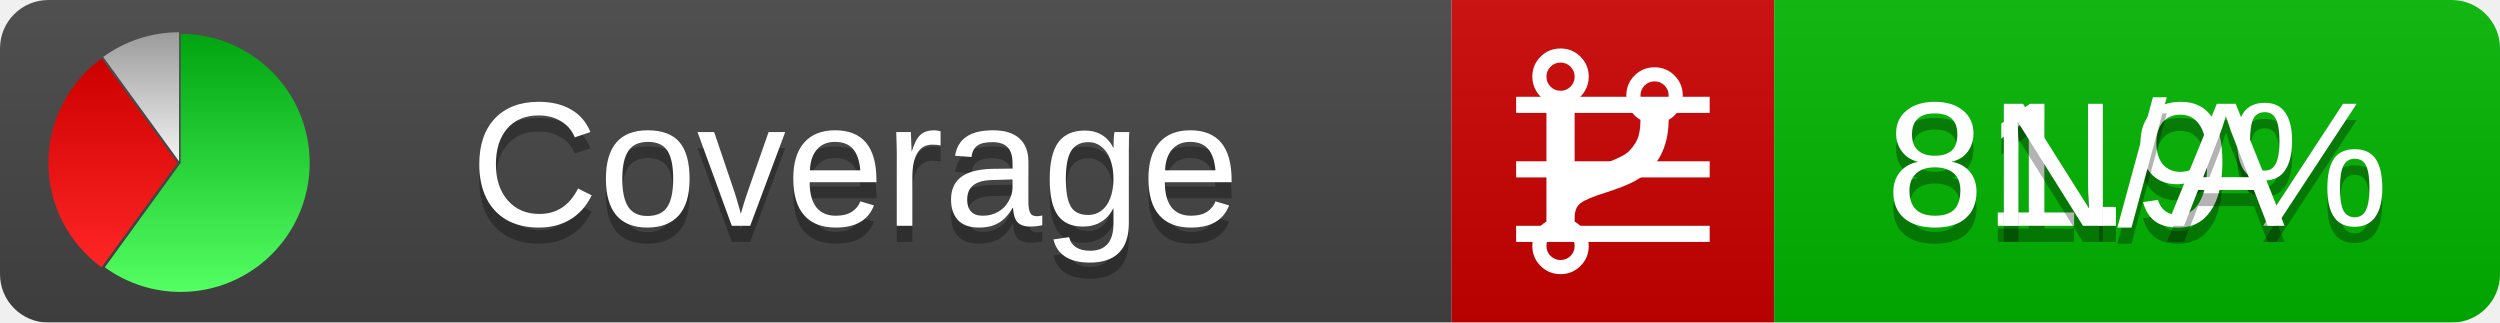
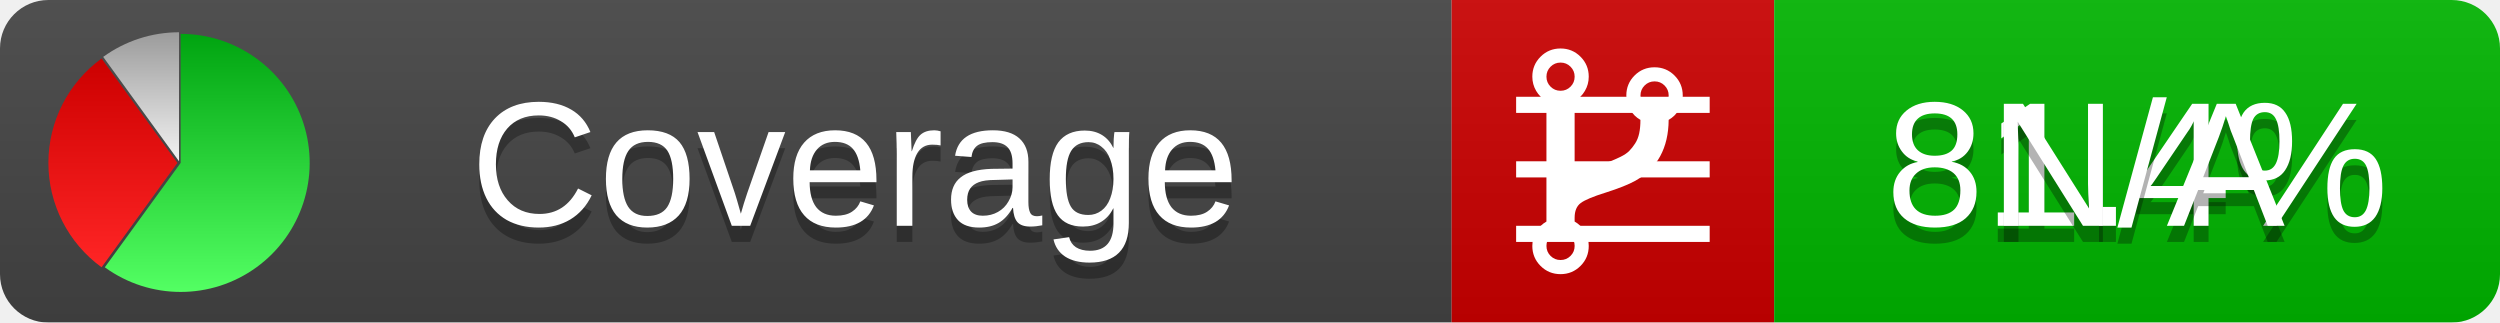
<svg xmlns="http://www.w3.org/2000/svg" xmlns:xlink="http://www.w3.org/1999/xlink" width="155" height="20">
  <style type="text/css">
          
            @keyframes fadeout {
              0 % { visibility: visible; opacity: 1; }
              40% { visibility: visible; opacity: 1; }
              50% { visibility: hidden; opacity: 0; }
              90% { visibility: hidden; opacity: 0; }
              100% { visibility: visible; opacity: 1; }
            }
            @keyframes fadein {
              0% { visibility: hidden; opacity: 0; }
              40% { visibility: hidden; opacity: 0; }
              50% { visibility: visible; opacity: 1; }
              90% { visibility: visible; opacity: 1; }
              100% { visibility: hidden; opacity: 0; }
            }
            .linecoverage {
                animation-duration: 10s;
                animation-name: fadeout;
                animation-iteration-count: infinite;
            }
            .branchcoverage {
                animation-duration: 10s;
                animation-name: fadein;
                animation-iteration-count: infinite;
            }
          
    </style>
  <defs>
    <linearGradient id="gradient" x2="0" y2="100%">
      <stop offset="0" stop-color="#bbb" stop-opacity=".1" />
      <stop offset="1" stop-opacity=".1" />
    </linearGradient>
    <linearGradient id="green" x2="0" y2="100%">
      <stop offset="0" stop-color="#00A410" />
      <stop offset="1" stop-color="#53FF63" />
    </linearGradient>
    <linearGradient id="red" x2="0" y2="100%">
      <stop offset="0" stop-color="#C00" />
      <stop offset="1" stop-color="#FF2525" />
    </linearGradient>
    <linearGradient id="gray" x2="0" y2="100%">
      <stop offset="0" stop-color="#9B9B9B" />
      <stop offset="1" stop-color="#F3F3F3" />
    </linearGradient>
    <mask id="mask">
      <rect width="155" height="20" rx="3" fill="#fff" />
    </mask>
    <g id="icon">
      <path style="fill:url(#green);" d="M205,202.5 l0,-200 a200,200 0 1,1 -117.558,361.803 z" />
      <path style="fill:url(#red);" d="M200,202.5 l-117.558,161.803 a200,200 0 0,1 0,-323.607 z" />
      <path style="fill:url(#gray);" d="M202.5,200 l-117.558,-161.803 a200,200 0 0,1 117.558,-38.196 z" />
    </g>
  </defs>
  <g mask="url(#mask)">
    <rect x="0" y="0" width="90" height="20" fill="#444" />
    <rect x="90" y="0" width="20" height="20" fill="#c00" />
    <rect x="110" y="0" width="45" height="20" fill="#00B600" />
    <rect x="0" y="0" width="155" height="20" fill="url(#gradient)" />
  </g>
  <g>
    <path class="linecoverage" stroke="#fff" d="M94 6.5 h12 M94 10.5 h12 M94 14.5 h12" />
    <path class="branchcoverage" fill="#fff" d="m 97.628,15.247 q 0,-0.364 -0.255,-0.619 -0.255,-0.255 -0.619,-0.255 -0.364,0 -0.619,0.255 -0.255,0.255 -0.255,0.619 0,0.364 0.255,0.619 0.255,0.255 0.619,0.255 0.364,0 0.619,-0.255 0.255,-0.255 0.255,-0.619 z m 0,-10.493 q 0,-0.364 -0.255,-0.619 -0.255,-0.255 -0.619,-0.255 -0.364,0 -0.619,0.255 -0.255,0.255 -0.255,0.619 0,0.364 0.255,0.619 0.255,0.255 0.619,0.255 0.364,0 0.619,-0.255 0.255,-0.255 0.255,-0.619 z m 5.83,1.166 q 0,-0.364 -0.255,-0.619 -0.255,-0.255 -0.619,-0.255 -0.364,0 -0.619,0.255 -0.255,0.255 -0.255,0.619 0,0.364 0.255,0.619 0.255,0.255 0.619,0.255 0.364,0 0.619,-0.255 0.255,-0.255 0.255,-0.619 z m 0.874,0 q 0,0.474 -0.237,0.879 -0.237,0.405 -0.638,0.633 -0.018,2.614 -2.059,3.771 -0.619,0.346 -1.849,0.738 -1.166,0.364 -1.544,0.647 -0.378,0.282 -0.378,0.911 l 0,0.237 q 0.401,0.228 0.638,0.633 0.237,0.405 0.237,0.879 0,0.729 -0.51,1.239 -0.51,0.51 -1.239,0.51 -0.729,0 -1.239,-0.51 -0.51,-0.51 -0.51,-1.239 0,-0.474 0.237,-0.879 0.237,-0.405 0.638,-0.633 l 0,-7.469 q -0.401,-0.228 -0.638,-0.633 -0.237,-0.405 -0.237,-0.879 0,-0.729 0.51,-1.239 0.51,-0.51 1.239,-0.51 0.729,0 1.239,0.51 0.51,0.51 0.51,1.239 0,0.474 -0.237,0.879 -0.237,0.405 -0.638,0.633 l 0,4.527 q 0.492,-0.237 1.403,-0.519 0.501,-0.155 0.797,-0.269 0.296,-0.114 0.642,-0.282 0.346,-0.169 0.537,-0.36 0.191,-0.191 0.369,-0.465 0.178,-0.273 0.255,-0.633 0.077,-0.36 0.077,-0.833 -0.401,-0.228 -0.638,-0.633 -0.237,-0.405 -0.237,-0.879 0,-0.729 0.51,-1.239 0.51,-0.51 1.239,-0.51 0.729,0 1.239,0.51 0.51,0.51 0.51,1.239 z" />
  </g>
  <g fill="#fff" text-anchor="middle" font-family="Verdana,Arial,Geneva,sans-serif" font-size="11">
    <a xlink:href="https://github.com/danielpalme/ReportGenerator" target="_top">
      <use xlink:href="#icon" transform="translate(3,2) scale(.04)" />
    </a>
    <text x="53" y="15" fill="#010101" fill-opacity=".3">Coverage</text>
    <text x="53" y="14" fill="#fff">Coverage</text>
-     <text class="linecoverage" x="132.5" y="15" fill="#010101" fill-opacity=".3">81.9%</text>
-     <text class="linecoverage" x="132.5" y="14">81.9%</text>
+     <text class="linecoverage" x="132.5" y="15" fill="#010101" fill-opacity=".3">81.4%</text>
+     <text class="linecoverage" x="132.5" y="14">81.4%</text>
    <text class="branchcoverage" x="132.5" y="15" fill="#010101" fill-opacity=".3">N/A</text>
    <text class="branchcoverage" x="132.5" y="14">N/A</text>
  </g>
  <g>
    <rect class="linecoverage" x="90" y="0" width="65" height="20" fill-opacity="0" />
    <rect class="branchcoverage" x="90" y="0" width="65" height="20" fill-opacity="0" />
  </g>
</svg>
